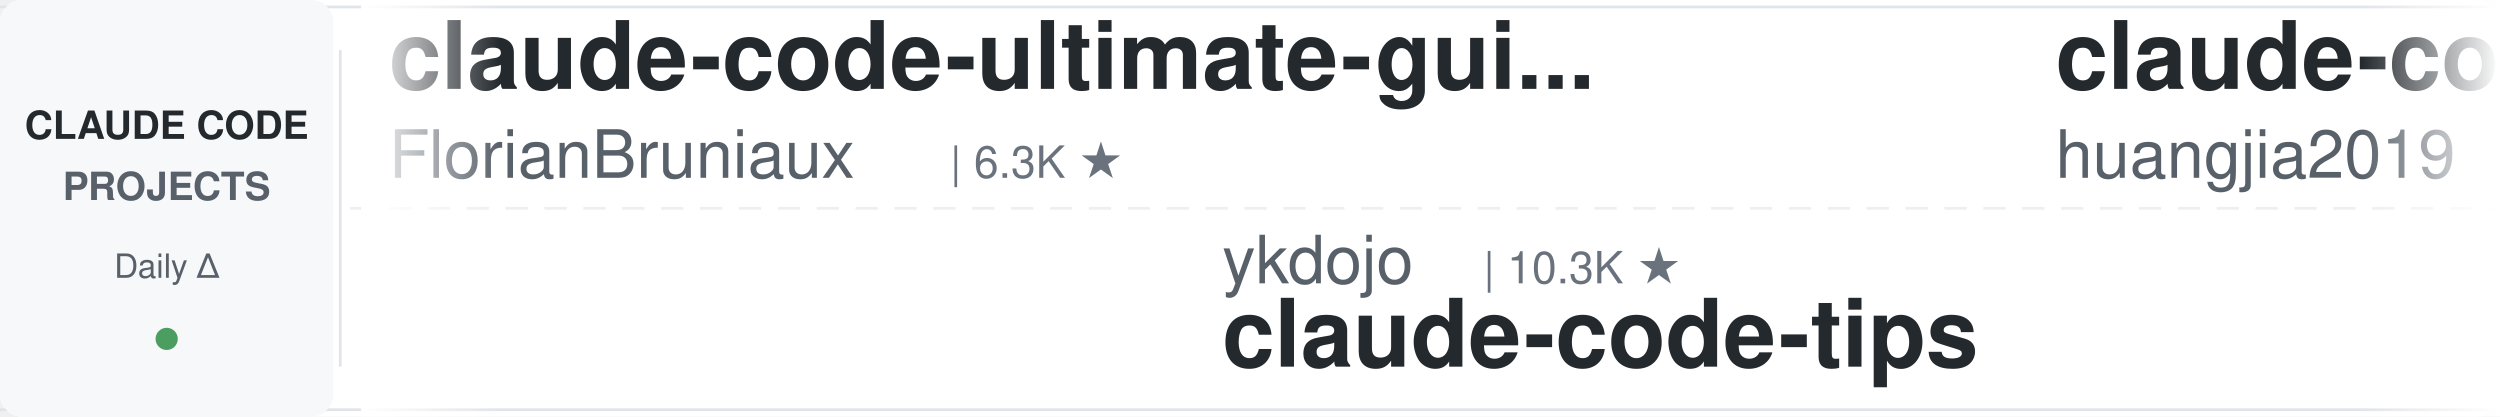
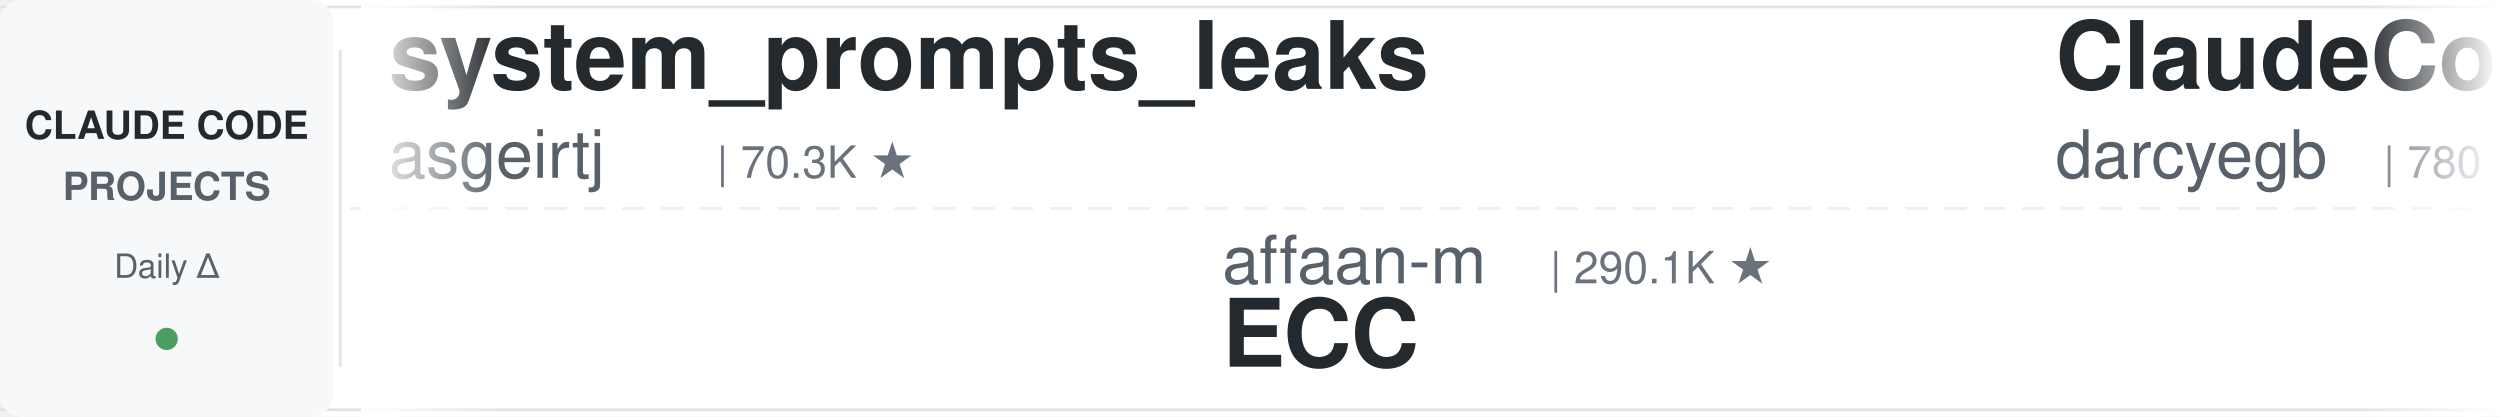
<svg xmlns="http://www.w3.org/2000/svg" width="900" height="150">
  <defs>
    <linearGradient id="leftFade" x1="0%" y1="0%" x2="100%" y2="0%">
      <stop offset="0%" style="stop-color:#ffffff;stop-opacity:1" />
      <stop offset="100%" style="stop-color:#ffffff;stop-opacity:0" />
    </linearGradient>
    <linearGradient id="rightFade" x1="0%" y1="0%" x2="100%" y2="0%">
      <stop offset="0%" style="stop-color:#ffffff;stop-opacity:0" />
      <stop offset="100%" style="stop-color:#ffffff;stop-opacity:1" />
    </linearGradient>
  </defs>
  <rect width="900" height="150" fill="#ffffff" rx="8" />
  <rect x="0" y="2" width="900" height="1" fill="#e1e4e8" />
  <rect x="0" y="147" width="900" height="1" fill="#e1e4e8" />
  <line x1="0" y1="75" x2="900" y2="75" stroke="#e1e4e8" stroke-width="1" stroke-dasharray="8 6" opacity="0.6" />
  <rect x="0" y="0" width="120" height="150" fill="#f6f8fa" rx="8" />
  <text x="60" y="50" font-family="-apple-system, BlinkMacSystemFont, 'Segoe UI', Helvetica, Arial, sans-serif" font-size="14" font-weight="600" fill="#24292e" text-anchor="middle">CLAUDE CODE</text>
  <text x="60" y="72" font-family="-apple-system, BlinkMacSystemFont, 'Segoe UI', Helvetica, Arial, sans-serif" font-size="14" font-weight="600" fill="#586069" text-anchor="middle">PROJECTS</text>
  <text x="60" y="100" font-family="-apple-system, BlinkMacSystemFont, 'Segoe UI', Helvetica, Arial, sans-serif" font-size="12" font-weight="500" fill="#586069" text-anchor="middle">Daily Δ</text>
  <circle cx="60" cy="122" r="4" fill="#22863a" opacity="0.8" />
  <rect x="122" y="18" width="1" height="114" fill="#e1e4e8" />
  <clipPath id="tickerClip">
    <rect x="130" y="0" width="770" height="150" />
  </clipPath>
  <g clip-path="url(#tickerClip)">
    <g id="tickerItems">
      <animateTransform attributeName="transform" attributeType="XML" type="translate" from="0 0" to="-3000 0" dur="54s" repeatCount="indefinite" />
      <g transform="translate(0, 0)">
-         <text x="140" y="32" font-family="-apple-system, BlinkMacSystemFont, 'Segoe UI', Helvetica, Arial, sans-serif" font-size="34" font-weight="600" fill="#24292e">claude-code-ultimate-gui...</text>
-         <text x="140" y="64" font-family="-apple-system, BlinkMacSystemFont, 'Segoe UI', Helvetica, Arial, sans-serif" font-size="24" font-weight="400" fill="#586069">FlorianBruniaux</text>
-         <text x="342" y="64" font-family="-apple-system, BlinkMacSystemFont, 'Segoe UI', Helvetica, Arial, sans-serif" font-size="16" font-weight="500" fill="#6a737d">| 6.3K ★</text>
+         <text x="140" y="32" font-family="-apple-system, BlinkMacSystemFont, 'Segoe UI', Helvetica, Arial, sans-serif" font-size="34" font-weight="600" fill="#24292e">system_prompts_leaks</text>
+         <text x="140" y="64" font-family="-apple-system, BlinkMacSystemFont, 'Segoe UI', Helvetica, Arial, sans-serif" font-size="24" font-weight="400" fill="#586069">asgeirtj</text>
+         <text x="258" y="64" font-family="-apple-system, BlinkMacSystemFont, 'Segoe UI', Helvetica, Arial, sans-serif" font-size="16" font-weight="500" fill="#6a737d">| 70.3K ★</text>
      </g>
      <g transform="translate(300, 0)">
-         <text x="140" y="102" font-family="-apple-system, BlinkMacSystemFont, 'Segoe UI', Helvetica, Arial, sans-serif" font-size="24" font-weight="400" fill="#586069">ykdojo</text>
-         <text x="234" y="102" font-family="-apple-system, BlinkMacSystemFont, 'Segoe UI', Helvetica, Arial, sans-serif" font-size="16" font-weight="500" fill="#6a737d">| 10.3K ★</text>
-         <text x="140" y="132" font-family="-apple-system, BlinkMacSystemFont, 'Segoe UI', Helvetica, Arial, sans-serif" font-size="34" font-weight="600" fill="#24292e">claude-code-tips</text>
+         <text x="140" y="102" font-family="-apple-system, BlinkMacSystemFont, 'Segoe UI', Helvetica, Arial, sans-serif" font-size="24" font-weight="400" fill="#586069">affaan-m</text>
+         <text x="258" y="102" font-family="-apple-system, BlinkMacSystemFont, 'Segoe UI', Helvetica, Arial, sans-serif" font-size="16" font-weight="500" fill="#6a737d">| 290.1K ★</text>
+         <text x="140" y="132" font-family="-apple-system, BlinkMacSystemFont, 'Segoe UI', Helvetica, Arial, sans-serif" font-size="34" font-weight="600" fill="#24292e">ECC</text>
      </g>
      <g transform="translate(600, 0)">
-         <text x="140" y="32" font-family="-apple-system, BlinkMacSystemFont, 'Segoe UI', Helvetica, Arial, sans-serif" font-size="34" font-weight="600" fill="#24292e">claude-code-engineering</text>
-         <text x="140" y="64" font-family="-apple-system, BlinkMacSystemFont, 'Segoe UI', Helvetica, Arial, sans-serif" font-size="24" font-weight="400" fill="#586069">huangjia2019</text>
-         <text x="306" y="64" font-family="-apple-system, BlinkMacSystemFont, 'Segoe UI', Helvetica, Arial, sans-serif" font-size="16" font-weight="500" fill="#6a737d">| 1.1K ★</text>
-       </g>
-       <g transform="translate(900, 0)">
-         <text x="140" y="102" font-family="-apple-system, BlinkMacSystemFont, 'Segoe UI', Helvetica, Arial, sans-serif" font-size="24" font-weight="400" fill="#586069">liuup</text>
-         <text x="222" y="102" font-family="-apple-system, BlinkMacSystemFont, 'Segoe UI', Helvetica, Arial, sans-serif" font-size="16" font-weight="500" fill="#6a737d">| 4.0K ★</text>
-         <text x="140" y="132" font-family="-apple-system, BlinkMacSystemFont, 'Segoe UI', Helvetica, Arial, sans-serif" font-size="34" font-weight="600" fill="#24292e">claude-code-analysis</text>
-       </g>
-       <g transform="translate(1200, 0)">
-         <text x="140" y="32" font-family="-apple-system, BlinkMacSystemFont, 'Segoe UI', Helvetica, Arial, sans-serif" font-size="34" font-weight="600" fill="#24292e">claude-code-settings</text>
-         <text x="140" y="64" font-family="-apple-system, BlinkMacSystemFont, 'Segoe UI', Helvetica, Arial, sans-serif" font-size="24" font-weight="400" fill="#586069">feiskyer</text>
-         <text x="258" y="64" font-family="-apple-system, BlinkMacSystemFont, 'Segoe UI', Helvetica, Arial, sans-serif" font-size="16" font-weight="500" fill="#6a737d">| 1.7K ★</text>
-       </g>
-       <g transform="translate(1500, 0)">
-         <text x="140" y="102" font-family="-apple-system, BlinkMacSystemFont, 'Segoe UI', Helvetica, Arial, sans-serif" font-size="24" font-weight="400" fill="#586069">diet103</text>
-         <text x="246" y="102" font-family="-apple-system, BlinkMacSystemFont, 'Segoe UI', Helvetica, Arial, sans-serif" font-size="16" font-weight="500" fill="#6a737d">| 10.0K ★</text>
-         <text x="140" y="132" font-family="-apple-system, BlinkMacSystemFont, 'Segoe UI', Helvetica, Arial, sans-serif" font-size="34" font-weight="600" fill="#24292e">claude-code-infrastructu...</text>
-       </g>
-       <g transform="translate(1800, 0)">
-         <text x="140" y="32" font-family="-apple-system, BlinkMacSystemFont, 'Segoe UI', Helvetica, Arial, sans-serif" font-size="34" font-weight="600" fill="#24292e">claude-code-base-action</text>
-         <text x="140" y="64" font-family="-apple-system, BlinkMacSystemFont, 'Segoe UI', Helvetica, Arial, sans-serif" font-size="24" font-weight="400" fill="#586069">anthropics</text>
-         <text x="282" y="64" font-family="-apple-system, BlinkMacSystemFont, 'Segoe UI', Helvetica, Arial, sans-serif" font-size="16" font-weight="500" fill="#6a737d">| 1.0K ★</text>
-       </g>
-       <g transform="translate(2100, 0)">
-         <text x="140" y="102" font-family="-apple-system, BlinkMacSystemFont, 'Segoe UI', Helvetica, Arial, sans-serif" font-size="24" font-weight="400" fill="#586069">shanraisshan</text>
-         <text x="306" y="102" font-family="-apple-system, BlinkMacSystemFont, 'Segoe UI', Helvetica, Arial, sans-serif" font-size="16" font-weight="500" fill="#6a737d">| 68.2K ★</text>
-         <text x="140" y="132" font-family="-apple-system, BlinkMacSystemFont, 'Segoe UI', Helvetica, Arial, sans-serif" font-size="34" font-weight="600" fill="#24292e">claude-code-best-practic...</text>
-       </g>
-       <g transform="translate(2400, 0)">
        <text x="140" y="32" font-family="-apple-system, BlinkMacSystemFont, 'Segoe UI', Helvetica, Arial, sans-serif" font-size="34" font-weight="600" fill="#24292e">ClaudeCodeAgents</text>
        <text x="140" y="64" font-family="-apple-system, BlinkMacSystemFont, 'Segoe UI', Helvetica, Arial, sans-serif" font-size="24" font-weight="400" fill="#586069">darcyegb</text>
        <text x="258" y="64" font-family="-apple-system, BlinkMacSystemFont, 'Segoe UI', Helvetica, Arial, sans-serif" font-size="16" font-weight="500" fill="#6a737d">| 780 ★</text>
      </g>
+       <g transform="translate(900, 0)">
+         <text x="140" y="102" font-family="-apple-system, BlinkMacSystemFont, 'Segoe UI', Helvetica, Arial, sans-serif" font-size="24" font-weight="400" fill="#586069">repowise-dev</text>
+         <text x="306" y="102" font-family="-apple-system, BlinkMacSystemFont, 'Segoe UI', Helvetica, Arial, sans-serif" font-size="16" font-weight="500" fill="#6a737d">| 1.2K ★</text>
+         <text x="140" y="132" font-family="-apple-system, BlinkMacSystemFont, 'Segoe UI', Helvetica, Arial, sans-serif" font-size="34" font-weight="600" fill="#24292e">claude-code-prompts</text>
+       </g>
+       <g transform="translate(1200, 0)">
+         <text x="140" y="32" font-family="-apple-system, BlinkMacSystemFont, 'Segoe UI', Helvetica, Arial, sans-serif" font-size="34" font-weight="600" fill="#24292e">claude-code-proxy</text>
+         <text x="140" y="64" font-family="-apple-system, BlinkMacSystemFont, 'Segoe UI', Helvetica, Arial, sans-serif" font-size="24" font-weight="400" fill="#586069">fuergaosi233</text>
+         <text x="306" y="64" font-family="-apple-system, BlinkMacSystemFont, 'Segoe UI', Helvetica, Arial, sans-serif" font-size="16" font-weight="500" fill="#6a737d">| 2.8K ★</text>
+       </g>
+       <g transform="translate(1500, 0)">
+         <text x="140" y="102" font-family="-apple-system, BlinkMacSystemFont, 'Segoe UI', Helvetica, Arial, sans-serif" font-size="24" font-weight="400" fill="#586069">shareAI-lab</text>
+         <text x="294" y="102" font-family="-apple-system, BlinkMacSystemFont, 'Segoe UI', Helvetica, Arial, sans-serif" font-size="16" font-weight="500" fill="#6a737d">| 79.3K ★</text>
+         <text x="140" y="132" font-family="-apple-system, BlinkMacSystemFont, 'Segoe UI', Helvetica, Arial, sans-serif" font-size="34" font-weight="600" fill="#24292e">learn-claude-code</text>
+       </g>
+       <g transform="translate(1800, 0)">
+         <text x="140" y="32" font-family="-apple-system, BlinkMacSystemFont, 'Segoe UI', Helvetica, Arial, sans-serif" font-size="34" font-weight="600" fill="#24292e">claude-code-router</text>
+         <text x="140" y="64" font-family="-apple-system, BlinkMacSystemFont, 'Segoe UI', Helvetica, Arial, sans-serif" font-size="24" font-weight="400" fill="#586069">musistudio</text>
+         <text x="282" y="64" font-family="-apple-system, BlinkMacSystemFont, 'Segoe UI', Helvetica, Arial, sans-serif" font-size="16" font-weight="500" fill="#6a737d">| 37.9K ★</text>
+       </g>
+       <g transform="translate(2100, 0)">
+         <text x="140" y="102" font-family="-apple-system, BlinkMacSystemFont, 'Segoe UI', Helvetica, Arial, sans-serif" font-size="24" font-weight="400" fill="#586069">disler</text>
+         <text x="234" y="102" font-family="-apple-system, BlinkMacSystemFont, 'Segoe UI', Helvetica, Arial, sans-serif" font-size="16" font-weight="500" fill="#6a737d">| 1.7K ★</text>
+         <text x="140" y="132" font-family="-apple-system, BlinkMacSystemFont, 'Segoe UI', Helvetica, Arial, sans-serif" font-size="34" font-weight="600" fill="#24292e">pi-vs-claude-code</text>
+       </g>
+       <g transform="translate(2400, 0)">
+         <text x="140" y="32" font-family="-apple-system, BlinkMacSystemFont, 'Segoe UI', Helvetica, Arial, sans-serif" font-size="34" font-weight="600" fill="#24292e">cc-switch</text>
+         <text x="140" y="64" font-family="-apple-system, BlinkMacSystemFont, 'Segoe UI', Helvetica, Arial, sans-serif" font-size="24" font-weight="400" fill="#586069">farion1231</text>
+         <text x="282" y="64" font-family="-apple-system, BlinkMacSystemFont, 'Segoe UI', Helvetica, Arial, sans-serif" font-size="16" font-weight="500" fill="#6a737d">| 149.1K ★</text>
+       </g>
      <g transform="translate(2700, 0)">
-         <text x="140" y="102" font-family="-apple-system, BlinkMacSystemFont, 'Segoe UI', Helvetica, Arial, sans-serif" font-size="24" font-weight="400" fill="#586069">Piebald-AI</text>
-         <text x="282" y="102" font-family="-apple-system, BlinkMacSystemFont, 'Segoe UI', Helvetica, Arial, sans-serif" font-size="16" font-weight="500" fill="#6a737d">| 13.0K ★</text>
-         <text x="140" y="132" font-family="-apple-system, BlinkMacSystemFont, 'Segoe UI', Helvetica, Arial, sans-serif" font-size="34" font-weight="600" fill="#24292e">claude-code-system-promp...</text>
+         <text x="140" y="102" font-family="-apple-system, BlinkMacSystemFont, 'Segoe UI', Helvetica, Arial, sans-serif" font-size="24" font-weight="400" fill="#586069">ponponon</text>
+         <text x="258" y="102" font-family="-apple-system, BlinkMacSystemFont, 'Segoe UI', Helvetica, Arial, sans-serif" font-size="16" font-weight="500" fill="#6a737d">| 2.3K ★</text>
+         <text x="140" y="132" font-family="-apple-system, BlinkMacSystemFont, 'Segoe UI', Helvetica, Arial, sans-serif" font-size="34" font-weight="600" fill="#24292e">claude_code_src</text>
      </g>
      <g transform="translate(3000, 0)">
-         <text x="140" y="32" font-family="-apple-system, BlinkMacSystemFont, 'Segoe UI', Helvetica, Arial, sans-serif" font-size="34" font-weight="600" fill="#24292e">claude-code-ultimate-gui...</text>
-         <text x="140" y="64" font-family="-apple-system, BlinkMacSystemFont, 'Segoe UI', Helvetica, Arial, sans-serif" font-size="24" font-weight="400" fill="#586069">FlorianBruniaux</text>
-         <text x="342" y="64" font-family="-apple-system, BlinkMacSystemFont, 'Segoe UI', Helvetica, Arial, sans-serif" font-size="16" font-weight="500" fill="#6a737d">| 6.3K ★</text>
+         <text x="140" y="32" font-family="-apple-system, BlinkMacSystemFont, 'Segoe UI', Helvetica, Arial, sans-serif" font-size="34" font-weight="600" fill="#24292e">system_prompts_leaks</text>
+         <text x="140" y="64" font-family="-apple-system, BlinkMacSystemFont, 'Segoe UI', Helvetica, Arial, sans-serif" font-size="24" font-weight="400" fill="#586069">asgeirtj</text>
+         <text x="258" y="64" font-family="-apple-system, BlinkMacSystemFont, 'Segoe UI', Helvetica, Arial, sans-serif" font-size="16" font-weight="500" fill="#6a737d">| 70.3K ★</text>
      </g>
      <g transform="translate(3300, 0)">
-         <text x="140" y="102" font-family="-apple-system, BlinkMacSystemFont, 'Segoe UI', Helvetica, Arial, sans-serif" font-size="24" font-weight="400" fill="#586069">ykdojo</text>
-         <text x="234" y="102" font-family="-apple-system, BlinkMacSystemFont, 'Segoe UI', Helvetica, Arial, sans-serif" font-size="16" font-weight="500" fill="#6a737d">| 10.3K ★</text>
-         <text x="140" y="132" font-family="-apple-system, BlinkMacSystemFont, 'Segoe UI', Helvetica, Arial, sans-serif" font-size="34" font-weight="600" fill="#24292e">claude-code-tips</text>
+         <text x="140" y="102" font-family="-apple-system, BlinkMacSystemFont, 'Segoe UI', Helvetica, Arial, sans-serif" font-size="24" font-weight="400" fill="#586069">affaan-m</text>
+         <text x="258" y="102" font-family="-apple-system, BlinkMacSystemFont, 'Segoe UI', Helvetica, Arial, sans-serif" font-size="16" font-weight="500" fill="#6a737d">| 290.1K ★</text>
+         <text x="140" y="132" font-family="-apple-system, BlinkMacSystemFont, 'Segoe UI', Helvetica, Arial, sans-serif" font-size="34" font-weight="600" fill="#24292e">ECC</text>
      </g>
      <g transform="translate(3600, 0)">
-         <text x="140" y="32" font-family="-apple-system, BlinkMacSystemFont, 'Segoe UI', Helvetica, Arial, sans-serif" font-size="34" font-weight="600" fill="#24292e">claude-code-engineering</text>
-         <text x="140" y="64" font-family="-apple-system, BlinkMacSystemFont, 'Segoe UI', Helvetica, Arial, sans-serif" font-size="24" font-weight="400" fill="#586069">huangjia2019</text>
-         <text x="306" y="64" font-family="-apple-system, BlinkMacSystemFont, 'Segoe UI', Helvetica, Arial, sans-serif" font-size="16" font-weight="500" fill="#6a737d">| 1.1K ★</text>
+         <text x="140" y="32" font-family="-apple-system, BlinkMacSystemFont, 'Segoe UI', Helvetica, Arial, sans-serif" font-size="34" font-weight="600" fill="#24292e">ClaudeCodeAgents</text>
+         <text x="140" y="64" font-family="-apple-system, BlinkMacSystemFont, 'Segoe UI', Helvetica, Arial, sans-serif" font-size="24" font-weight="400" fill="#586069">darcyegb</text>
+         <text x="258" y="64" font-family="-apple-system, BlinkMacSystemFont, 'Segoe UI', Helvetica, Arial, sans-serif" font-size="16" font-weight="500" fill="#6a737d">| 780 ★</text>
      </g>
      <g transform="translate(3900, 0)">
-         <text x="140" y="102" font-family="-apple-system, BlinkMacSystemFont, 'Segoe UI', Helvetica, Arial, sans-serif" font-size="24" font-weight="400" fill="#586069">liuup</text>
-         <text x="222" y="102" font-family="-apple-system, BlinkMacSystemFont, 'Segoe UI', Helvetica, Arial, sans-serif" font-size="16" font-weight="500" fill="#6a737d">| 4.0K ★</text>
-         <text x="140" y="132" font-family="-apple-system, BlinkMacSystemFont, 'Segoe UI', Helvetica, Arial, sans-serif" font-size="34" font-weight="600" fill="#24292e">claude-code-analysis</text>
+         <text x="140" y="102" font-family="-apple-system, BlinkMacSystemFont, 'Segoe UI', Helvetica, Arial, sans-serif" font-size="24" font-weight="400" fill="#586069">repowise-dev</text>
+         <text x="306" y="102" font-family="-apple-system, BlinkMacSystemFont, 'Segoe UI', Helvetica, Arial, sans-serif" font-size="16" font-weight="500" fill="#6a737d">| 1.2K ★</text>
+         <text x="140" y="132" font-family="-apple-system, BlinkMacSystemFont, 'Segoe UI', Helvetica, Arial, sans-serif" font-size="34" font-weight="600" fill="#24292e">claude-code-prompts</text>
      </g>
    </g>
  </g>
  <rect x="130" y="0" width="50" height="150" fill="url(#leftFade)" />
  <rect x="850" y="0" width="50" height="150" fill="url(#rightFade)" />
</svg>
